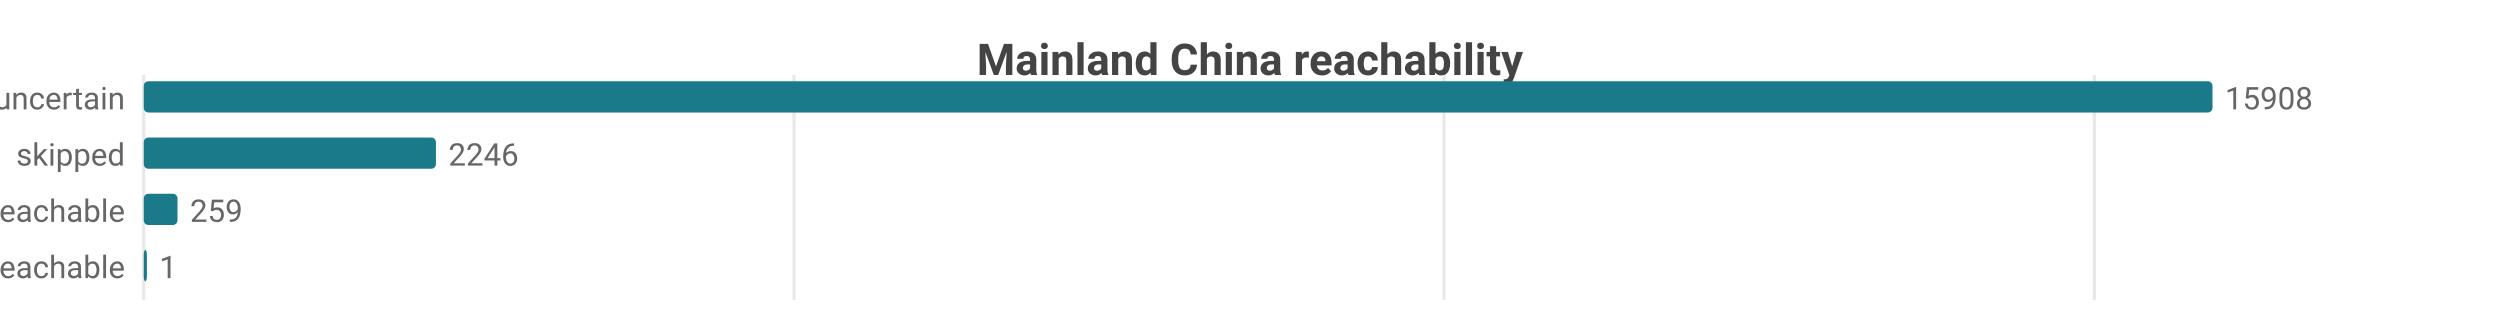
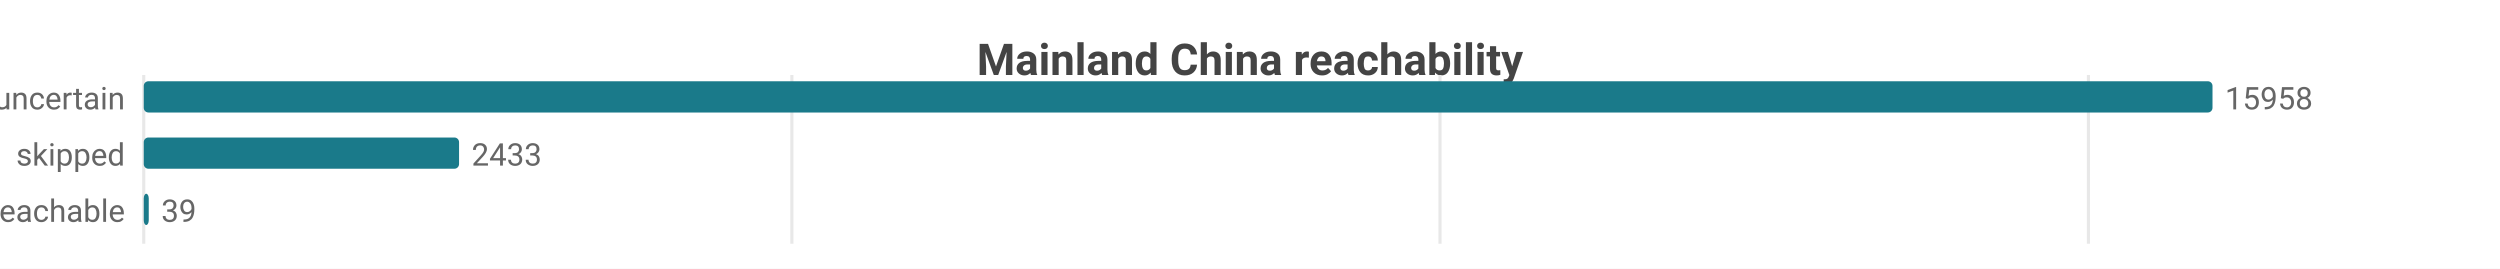
- <svg xmlns="http://www.w3.org/2000/svg" width="800" height="104" viewBox="0 0 800 104">
-   <rect width="800" height="104" fill="#ffffff" />
+ <svg xmlns="http://www.w3.org/2000/svg" width="800" height="86" viewBox="0 0 800 86">
+   <rect width="800" height="86" fill="#ffffff" />
  <style>text{font-family:system-ui,-apple-system,'Segoe UI',Roboto,sans-serif}.g{stroke:#e8e8e8;stroke-width:1}.a{stroke:#999;stroke-width:1}.t{font-size:10px;fill:#666}.m{font-size:10px;text-anchor:middle;fill:#666}.e{font-size:10px;text-anchor:end;fill:#666}.l{font-size:11px;fill:#333}.tt{font-size:14px;font-weight:600;text-anchor:middle;fill:#444}.em{font-size:13px;text-anchor:middle;fill:#999}</style>
  <text class="tt" x="400.0" y="24">Mainland China reachability</text>
-   <line class="g" x1="46" y1="24" x2="46" y2="96" />
-   <line class="g" x1="254.1" y1="24" x2="254.1" y2="96" />
-   <line class="g" x1="462.1" y1="24" x2="462.1" y2="96" />
-   <line class="g" x1="670.2" y1="24" x2="670.2" y2="96" />
+   <line class="g" x1="46" y1="24" x2="46" y2="78" />
+   <line class="g" x1="253.4" y1="24" x2="253.4" y2="78" />
+   <line class="g" x1="460.8" y1="24" x2="460.8" y2="78" />
+   <line class="g" x1="668.3" y1="24" x2="668.3" y2="78" />
  <text class="e" x="40" y="35">uncertain</text>
  <rect x="46" y="26" width="662" height="10" fill="#1a7a8a" rx="1.5" />
-   <text class="t" x="712" y="35">15908</text>
+   <text class="t" x="712" y="35">15958</text>
  <text class="e" x="40" y="53">skipped</text>
-   <rect x="46" y="44" width="93.5" height="10" fill="#1a7a8a" rx="1.5" />
-   <text class="t" x="143.5" y="53">2246</text>
+   <rect x="46" y="44" width="100.9" height="10" fill="#1a7a8a" rx="1.5" />
+   <text class="t" x="150.9" y="53">2433</text>
  <text class="e" x="40" y="71">reachable</text>
-   <rect x="46" y="62" width="10.8" height="10" fill="#1a7a8a" rx="1.5" />
-   <text class="t" x="60.8" y="71">259</text>
-   <text class="e" x="40" y="89">unreachable</text>
-   <rect x="46" y="80" width="1" height="10" fill="#1a7a8a" rx="1.5" />
-   <text class="t" x="51" y="89">1</text>
+   <rect x="46" y="62" width="1.6" height="10" fill="#1a7a8a" rx="1.5" />
+   <text class="t" x="51.6" y="71">39</text>
</svg>
